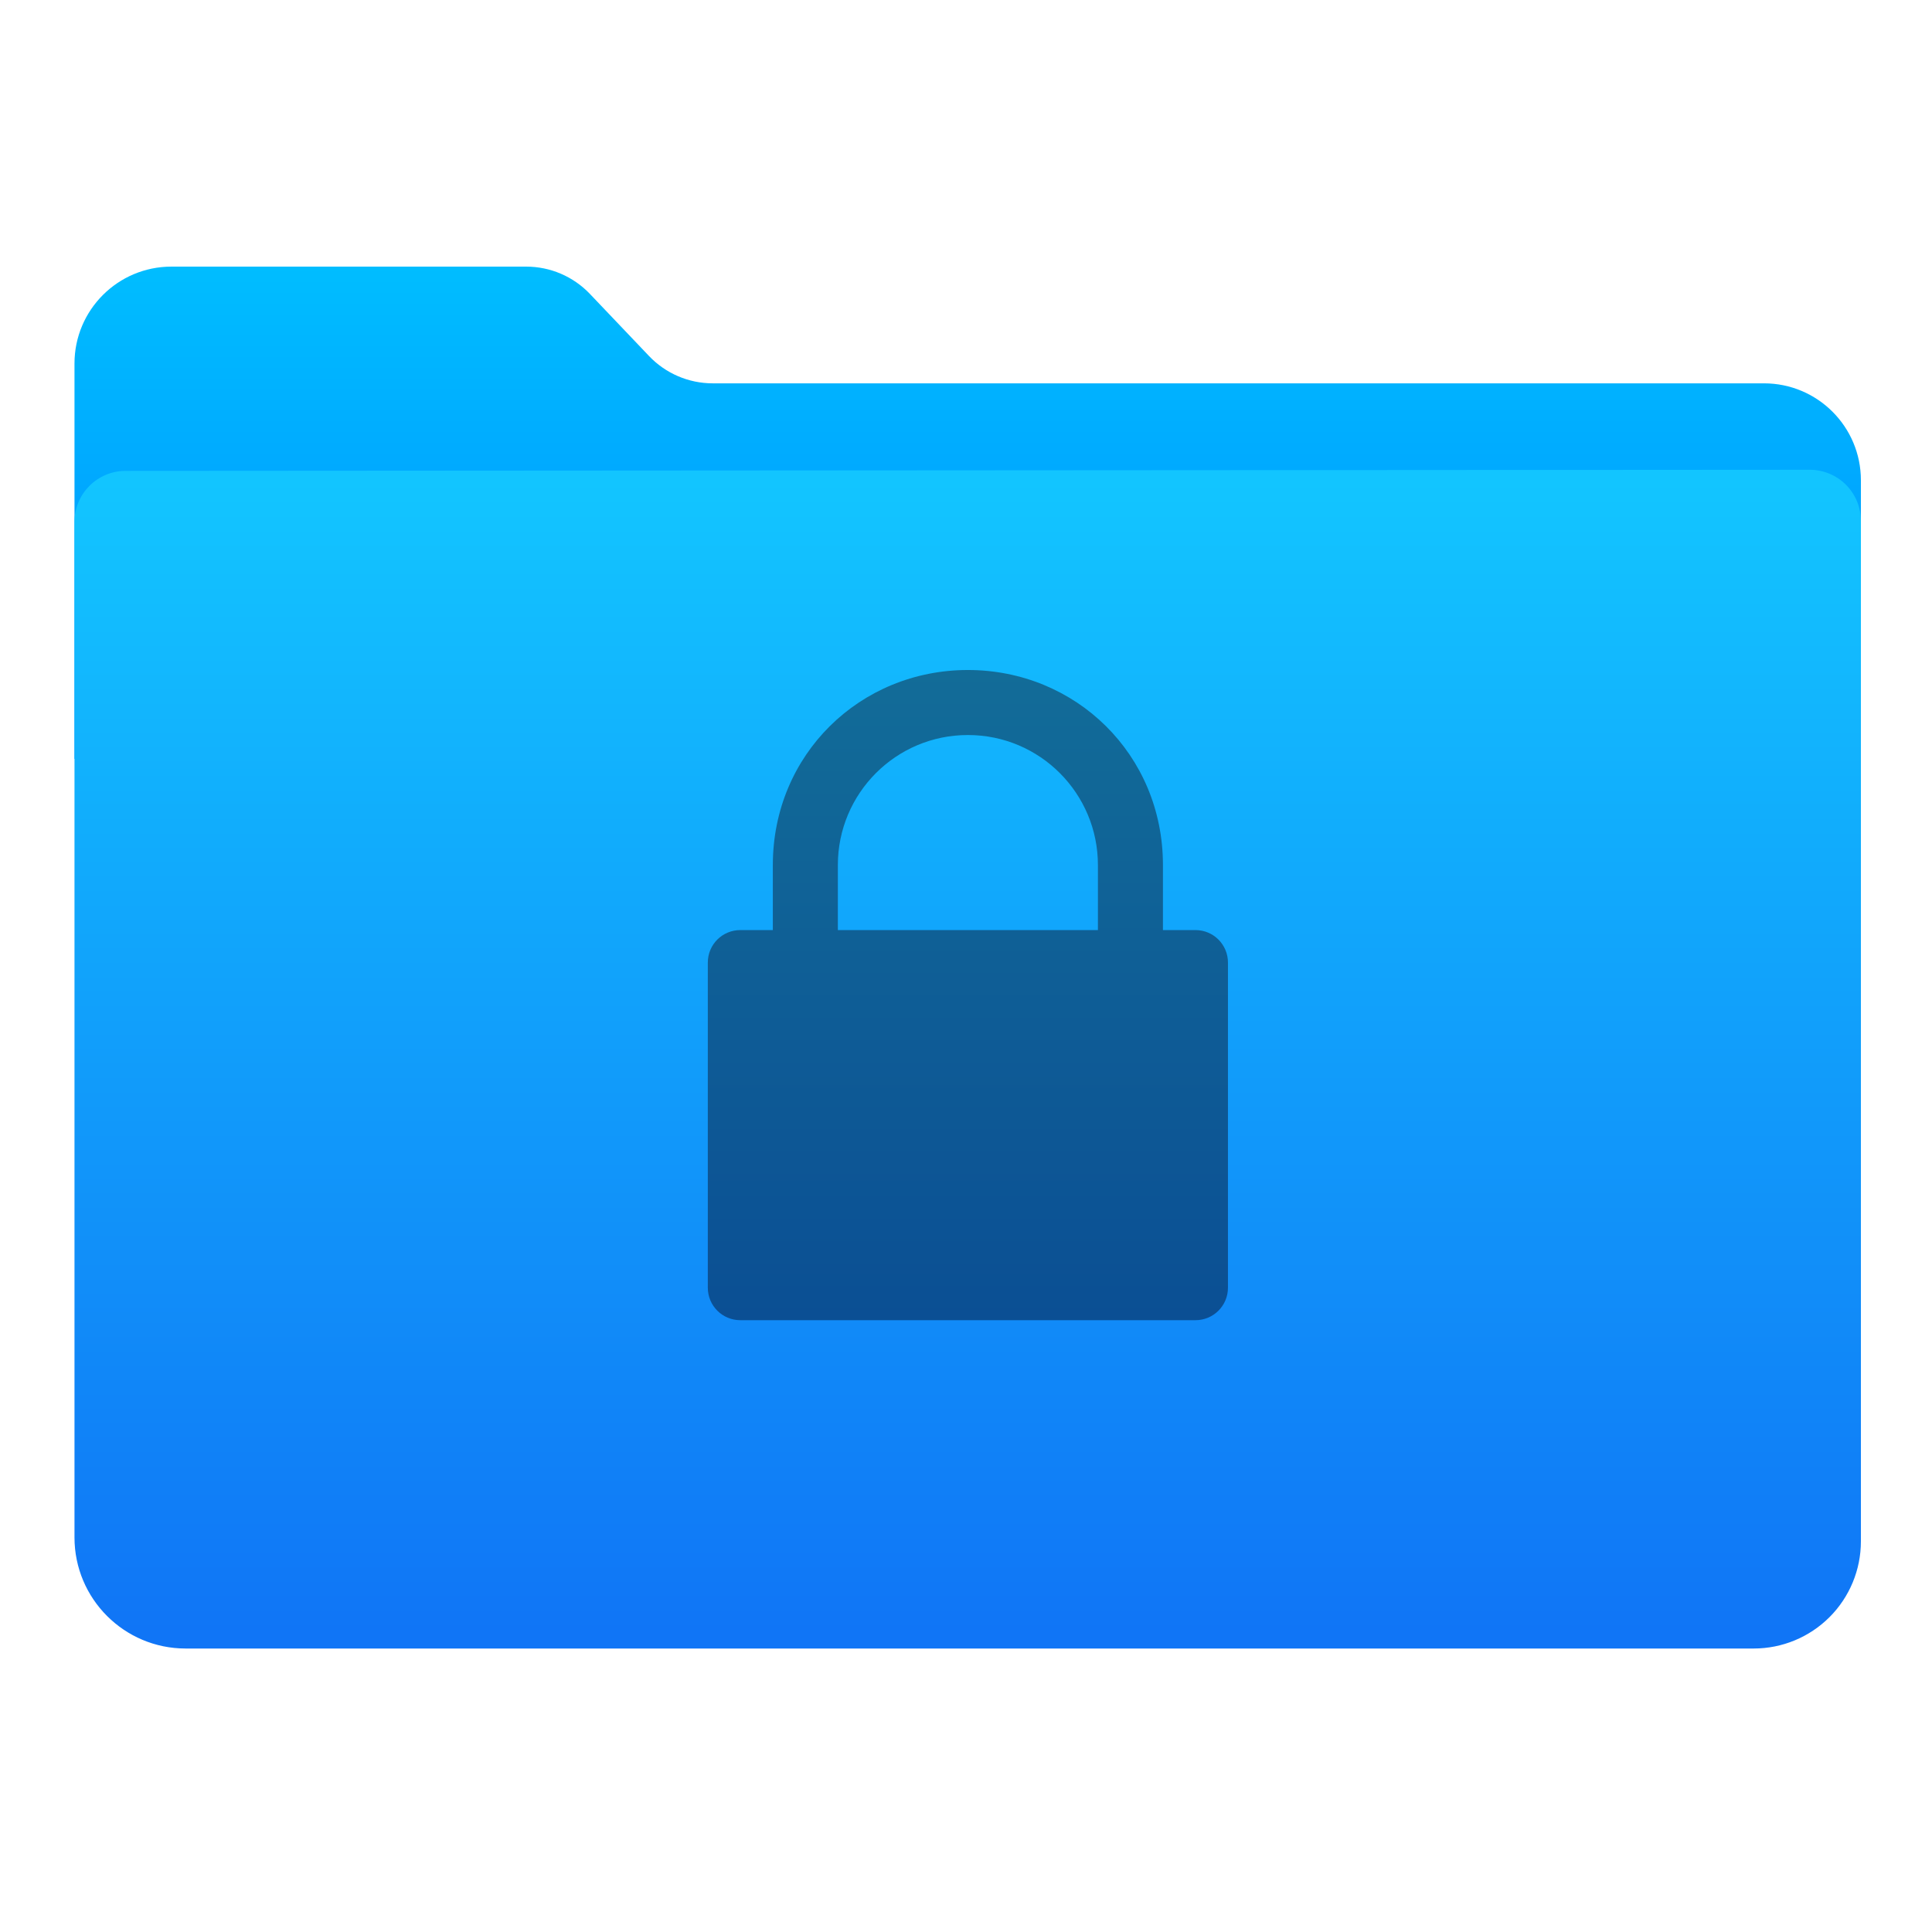
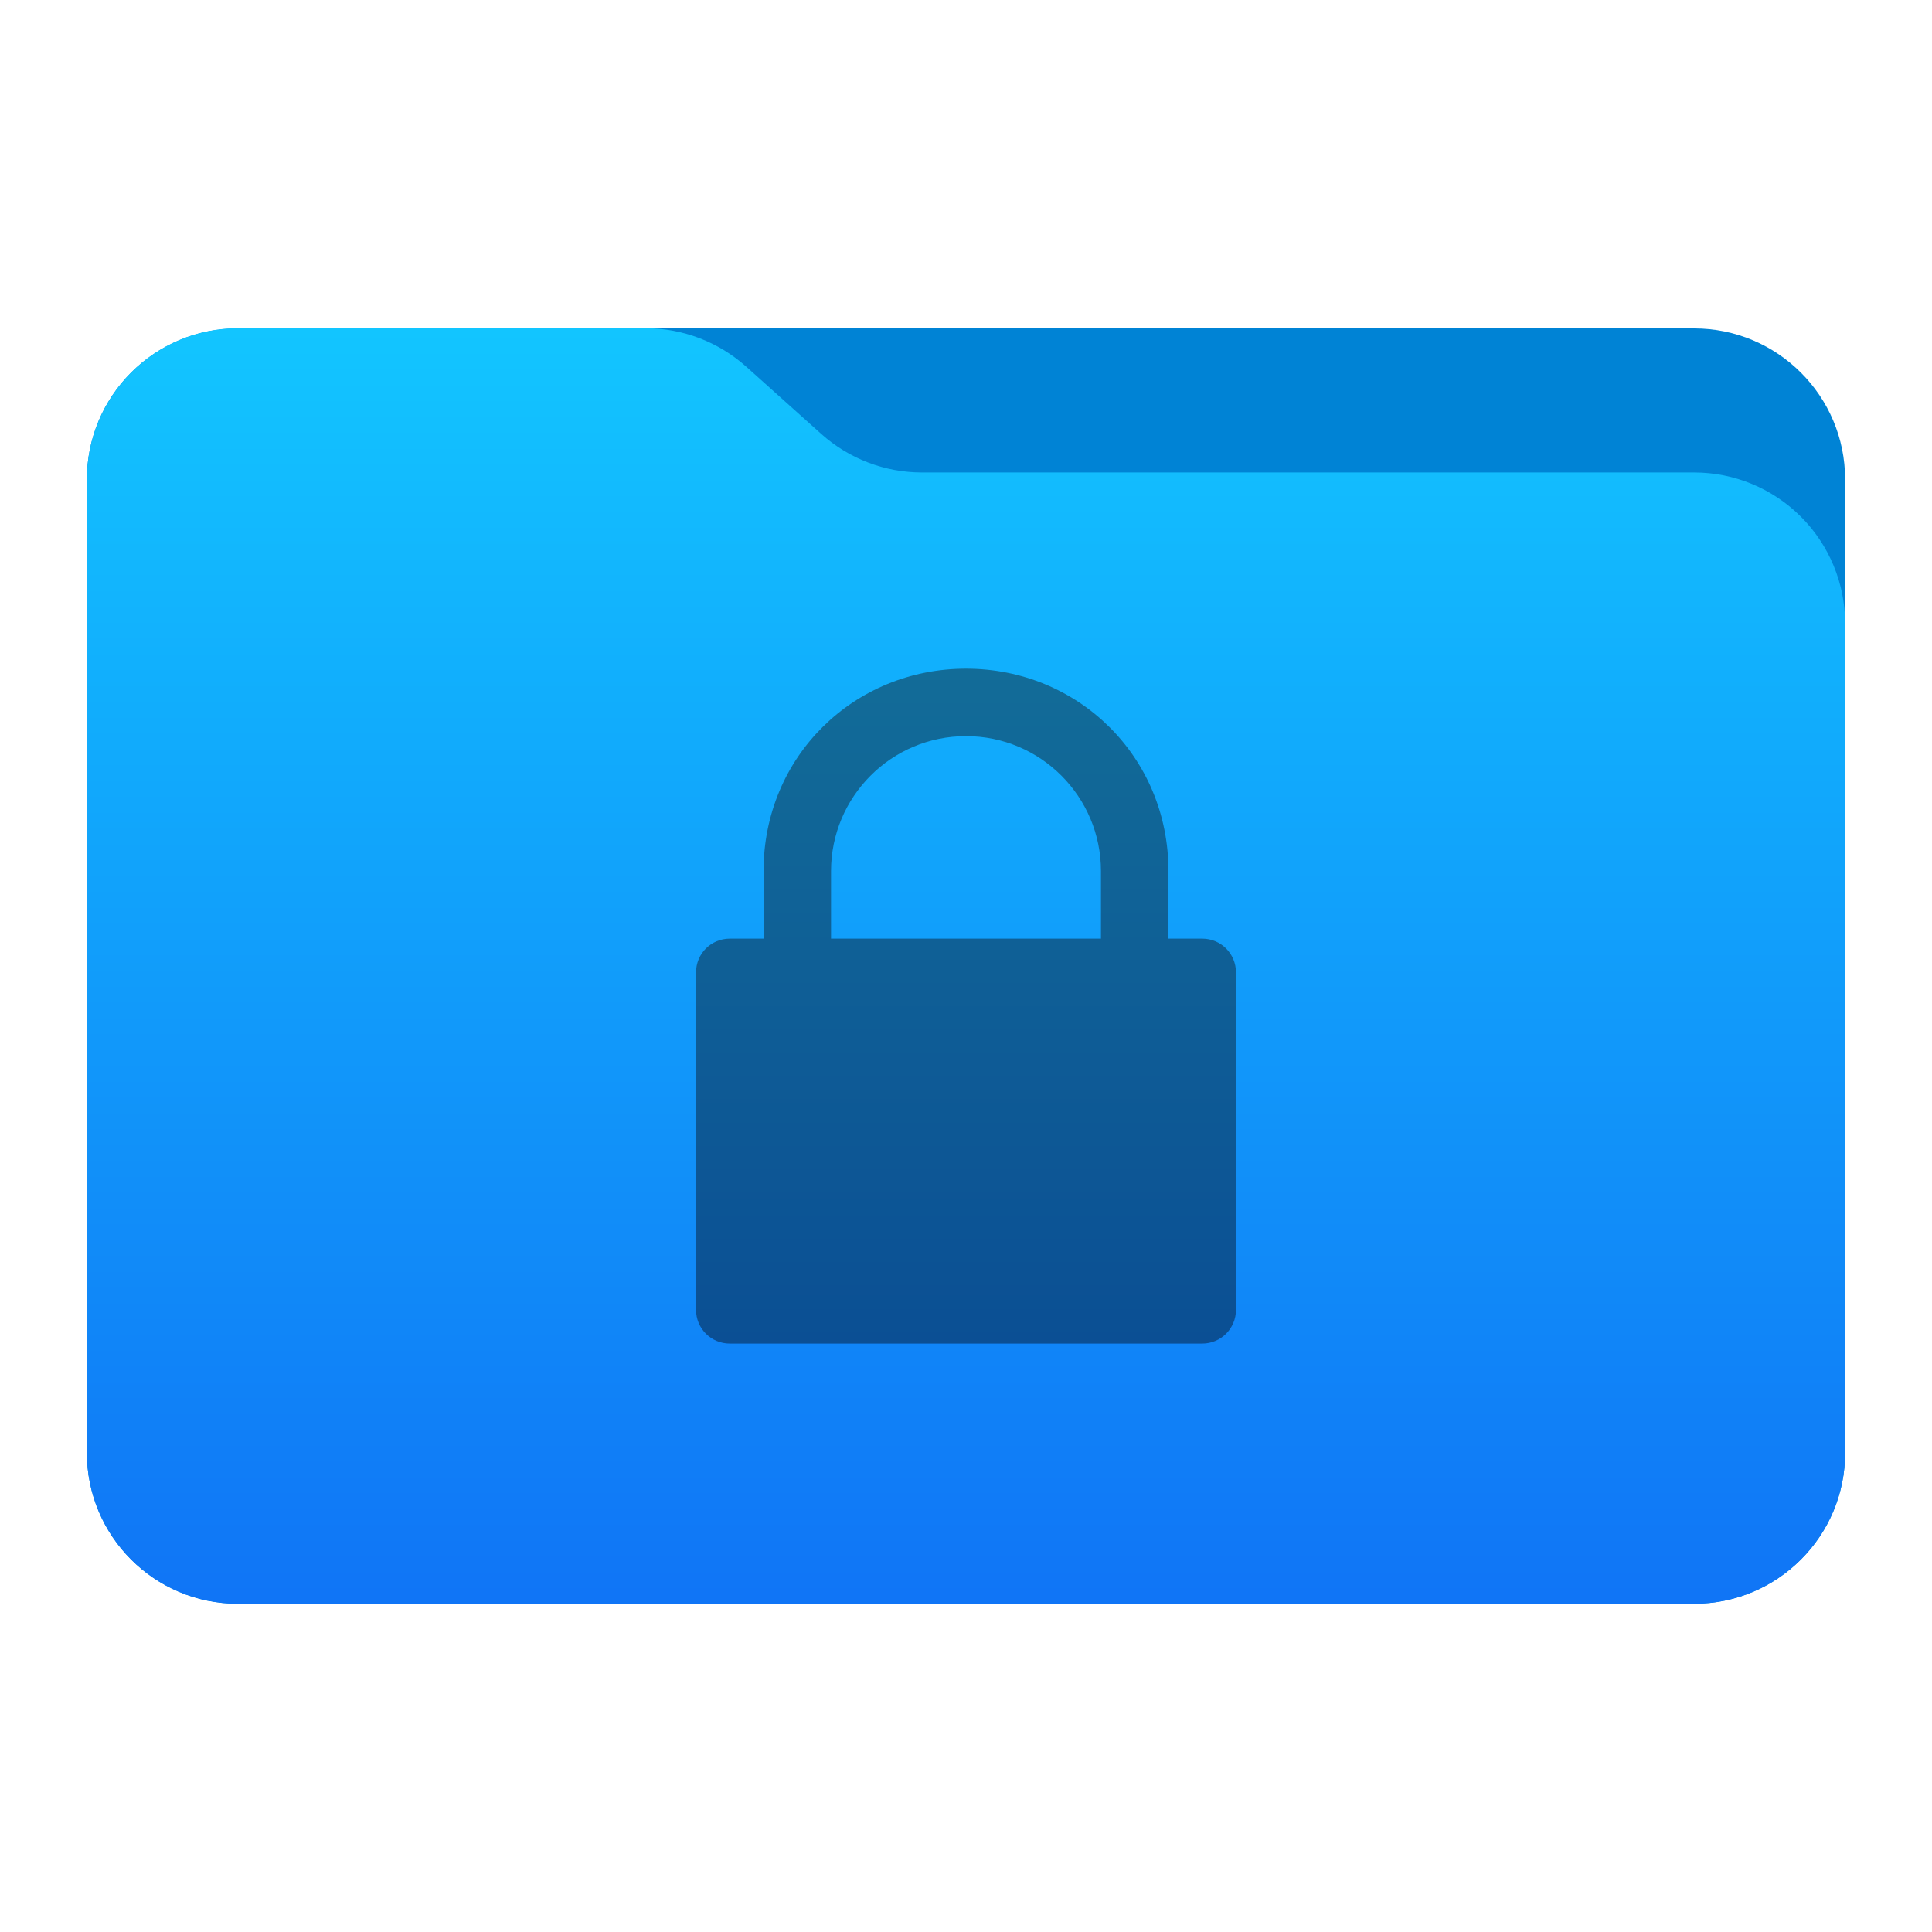
- <svg xmlns="http://www.w3.org/2000/svg" width="100%" height="100%" viewBox="0 0 1024 1024" version="1.1" xml:space="preserve" style="fill-rule:evenodd;clip-rule:evenodd;stroke-linejoin:round;stroke-miterlimit:1.414;">
-   <path d="M39.48,402.198C39.48,402.198 39.48,268.685 39.48,192.685C39.48,164.314 62.479,141.315 90.85,141.315C148.457,141.315 239.025,141.315 278.906,141.315C291.668,141.315 303.872,146.547 312.672,155.79C322.106,165.701 334.568,178.791 344.003,188.702C352.803,197.945 365.007,203.177 377.769,203.177C463.828,203.177 804.339,203.177 934.947,203.177C963.318,203.177 986.317,226.176 986.317,254.547C986.317,313.516 986.317,402.198 986.317,402.198L39.48,402.198Z" style="fill:url(#_Linear1);" />
-   <path id="Top" d="M66.572,249.571C51.606,249.581 39.48,261.715 39.48,276.681C39.48,370.574 39.48,683.454 39.48,814.848C39.48,847.378 65.85,873.749 98.38,873.749C268.928,873.749 761.663,873.749 929.524,873.749C944.587,873.749 959.032,867.765 969.683,857.114C980.334,846.464 986.317,832.018 986.317,816.956C986.317,686.741 986.317,370.612 986.317,276.095C986.317,268.902 983.459,262.004 978.371,256.919C973.283,251.835 966.383,248.981 959.19,248.985C821.795,249.076 203.883,249.481 66.572,249.571Z" style="fill:url(#_Linear2);" />
-   <g transform="matrix(17.2304,0,0,17.2304,-38.3721,-144.563)">
-     <path d="M32,29C28.68,29 26,31.6 26,35L26,37L25,37C24.446,37 24,37.446 24,38L24,48C24,48.554 24.446,49 25,49L39,49C39.554,49 40,48.554 40,48L40,38C40,37.446 39.554,37 39,37L38,37L38,35C38,31.6 35.32,29 32,29ZM32,31C34.22,31 36,32.8 36,35L36,37L28,37L28,35C28,32.8 29.78,31 32,31Z" style="fill:url(#_Linear3);fill-rule:nonzero;" />
-   </g>
+ <svg xmlns="http://www.w3.org/2000/svg" style="clip-rule:evenodd;fill-rule:evenodd;stroke-linejoin:round;stroke-miterlimit:2" version="1.1" viewBox="0 0 64 64">
+   <path d="m61.122 15.88c0-2.762-2.239-5-5-5h-48.244c-2.761 0-5 2.238-5 5v32.246c0 2.761 2.239 5 5 5h48.244c2.761 0 5-2.239 5-5v-32.246z" style="fill:#0083d5" />
+   <path d="m61.122 20.652c0-1.326-0.527-2.598-1.465-3.536-0.938-0.937-2.209-1.464-3.535-1.464h-25.58c-1.232 0-2.42-0.455-3.337-1.277-0.768-0.689-1.713-1.535-2.481-2.224-0.917-0.822-2.105-1.277-3.337-1.277h-13.509c-1.326 0-2.597 0.527-3.535 1.465-0.938 0.937-1.465 2.209-1.465 3.535v32.252c0 2.761 2.239 5 5 5h48.244c2.761 0 5-2.239 5-5v-27.474z" style="fill:url(#_Linear1)" />
+   <path d="m32 22.151c-3.711 0-6.707 2.906-6.707 6.707v2.236h-1.118c-0.619 0-1.118 0.498-1.118 1.117v11.179c0 0.619 0.499 1.118 1.118 1.118h15.65c0.619 0 1.118-0.499 1.118-1.118v-11.179c0-0.619-0.499-1.117-1.118-1.117h-1.118v-2.236c0-3.801-2.996-6.707-6.707-6.707zm0 2.235c2.482 0 4.471 2.013 4.471 4.472v2.236h-8.942v-2.236c0-2.459 1.989-4.472 4.471-4.472z" style="fill-rule:nonzero;fill:url(#_Linear2)" />
  <defs>
-     <linearGradient id="_Linear1" x1="0" y1="0" x2="1" y2="0" gradientUnits="userSpaceOnUse" gradientTransform="matrix(1.97322e-14,322.252,-322.252,1.97322e-14,245.76,141.474)">
-       <stop offset="0" style="stop-color:rgb(0,189,255);stop-opacity:1" />
-       <stop offset="1" style="stop-color:rgb(0,132,255);stop-opacity:1" />
+     <linearGradient id="_Linear1" x2="1" gradientTransform="matrix(2.31885e-15,-41.6338,37.8697,2.54933e-15,33.3576,52.7218)" gradientUnits="userSpaceOnUse">
+       <stop style="stop-color:#1075f6" offset="0" />
+       <stop style="stop-color:#12c5ff" offset="1" />
    </linearGradient>
-     <linearGradient id="_Linear2" x1="0" y1="0" x2="1" y2="0" gradientUnits="userSpaceOnUse" gradientTransform="matrix(3.76966e-14,-615.633,615.633,3.76966e-14,534.968,867.778)">
-       <stop offset="0" style="stop-color:rgb(16,117,246);stop-opacity:1" />
-       <stop offset="1" style="stop-color:rgb(18,197,255);stop-opacity:1" />
-     </linearGradient>
-     <linearGradient id="_Linear3" x1="0" y1="0" x2="1" y2="0" gradientUnits="userSpaceOnUse" gradientTransform="matrix(1.22465e-15,20,-20,1.22465e-15,32.058,29)">
-       <stop offset="0" style="stop-color:rgb(18,108,152);stop-opacity:1" />
-       <stop offset="1" style="stop-color:rgb(11,79,148);stop-opacity:1" />
+     <linearGradient id="_Linear2" x2="1" gradientTransform="matrix(1.36898e-15,22.3571,-22.3571,1.36898e-15,32.0648,22.1507)" gradientUnits="userSpaceOnUse">
+       <stop style="stop-color:#126c98" offset="0" />
+       <stop style="stop-color:#0b4f94" offset="1" />
    </linearGradient>
  </defs>
</svg>
